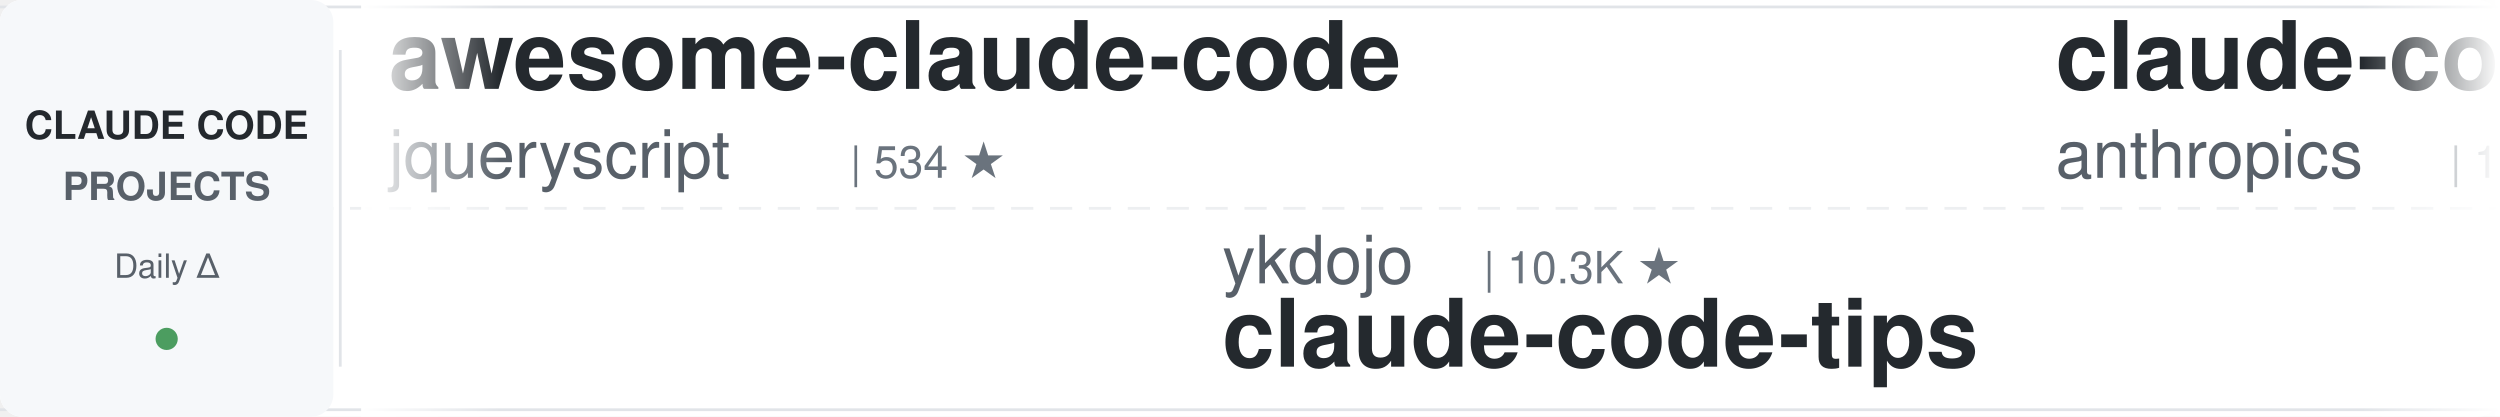
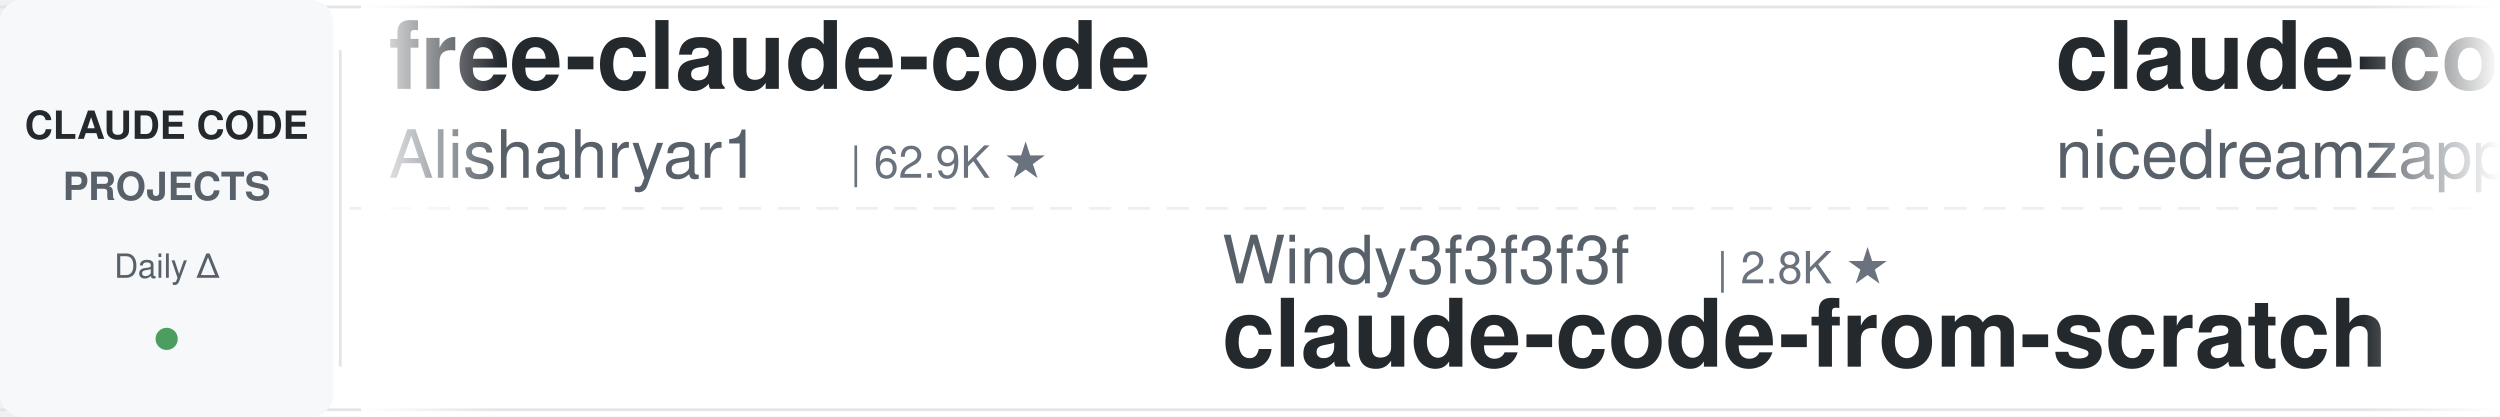
<svg xmlns="http://www.w3.org/2000/svg" width="900" height="150">
  <defs>
    <linearGradient id="leftFade" x1="0%" y1="0%" x2="100%" y2="0%">
      <stop offset="0%" style="stop-color:#ffffff;stop-opacity:1" />
      <stop offset="100%" style="stop-color:#ffffff;stop-opacity:0" />
    </linearGradient>
    <linearGradient id="rightFade" x1="0%" y1="0%" x2="100%" y2="0%">
      <stop offset="0%" style="stop-color:#ffffff;stop-opacity:0" />
      <stop offset="100%" style="stop-color:#ffffff;stop-opacity:1" />
    </linearGradient>
  </defs>
  <rect width="900" height="150" fill="#ffffff" rx="8" />
  <rect x="0" y="2" width="900" height="1" fill="#e1e4e8" />
  <rect x="0" y="147" width="900" height="1" fill="#e1e4e8" />
  <line x1="0" y1="75" x2="900" y2="75" stroke="#e1e4e8" stroke-width="1" stroke-dasharray="8 6" opacity="0.6" />
  <rect x="0" y="0" width="120" height="150" fill="#f6f8fa" rx="8" />
  <text x="60" y="50" font-family="-apple-system, BlinkMacSystemFont, 'Segoe UI', Helvetica, Arial, sans-serif" font-size="14" font-weight="600" fill="#24292e" text-anchor="middle">CLAUDE CODE</text>
  <text x="60" y="72" font-family="-apple-system, BlinkMacSystemFont, 'Segoe UI', Helvetica, Arial, sans-serif" font-size="14" font-weight="600" fill="#586069" text-anchor="middle">PROJECTS</text>
  <text x="60" y="100" font-family="-apple-system, BlinkMacSystemFont, 'Segoe UI', Helvetica, Arial, sans-serif" font-size="12" font-weight="500" fill="#586069" text-anchor="middle">Daily Δ</text>
  <circle cx="60" cy="122" r="4" fill="#22863a" opacity="0.8" />
  <rect x="122" y="18" width="1" height="114" fill="#e1e4e8" />
  <clipPath id="tickerClip">
    <rect x="130" y="0" width="770" height="150" />
  </clipPath>
  <g clip-path="url(#tickerClip)">
    <g id="tickerItems">
      <animateTransform attributeName="transform" attributeType="XML" type="translate" from="0 0" to="-3000 0" dur="54s" repeatCount="indefinite" />
      <g transform="translate(0, 0)">
-         <text x="140" y="32" font-family="-apple-system, BlinkMacSystemFont, 'Segoe UI', Helvetica, Arial, sans-serif" font-size="34" font-weight="600" fill="#24292e">awesome-claude-code</text>
-         <text x="140" y="64" font-family="-apple-system, BlinkMacSystemFont, 'Segoe UI', Helvetica, Arial, sans-serif" font-size="24" font-weight="400" fill="#586069">jqueryscript</text>
-         <text x="306" y="64" font-family="-apple-system, BlinkMacSystemFont, 'Segoe UI', Helvetica, Arial, sans-serif" font-size="16" font-weight="500" fill="#6a737d">| 534 ★</text>
+         <text x="140" y="32" font-family="-apple-system, BlinkMacSystemFont, 'Segoe UI', Helvetica, Arial, sans-serif" font-size="34" font-weight="600" fill="#24292e">free-claude-code</text>
+         <text x="140" y="64" font-family="-apple-system, BlinkMacSystemFont, 'Segoe UI', Helvetica, Arial, sans-serif" font-size="24" font-weight="400" fill="#586069">Alishahryar1</text>
+         <text x="306" y="64" font-family="-apple-system, BlinkMacSystemFont, 'Segoe UI', Helvetica, Arial, sans-serif" font-size="16" font-weight="500" fill="#6a737d">| 62.9K ★</text>
      </g>
      <g transform="translate(300, 0)">
-         <text x="140" y="102" font-family="-apple-system, BlinkMacSystemFont, 'Segoe UI', Helvetica, Arial, sans-serif" font-size="24" font-weight="400" fill="#586069">ykdojo</text>
-         <text x="234" y="102" font-family="-apple-system, BlinkMacSystemFont, 'Segoe UI', Helvetica, Arial, sans-serif" font-size="16" font-weight="500" fill="#6a737d">| 10.3K ★</text>
-         <text x="140" y="132" font-family="-apple-system, BlinkMacSystemFont, 'Segoe UI', Helvetica, Arial, sans-serif" font-size="34" font-weight="600" fill="#24292e">claude-code-tips</text>
+         <text x="140" y="102" font-family="-apple-system, BlinkMacSystemFont, 'Segoe UI', Helvetica, Arial, sans-serif" font-size="24" font-weight="400" fill="#586069">Windy3f3f3f3f</text>
+         <text x="318" y="102" font-family="-apple-system, BlinkMacSystemFont, 'Segoe UI', Helvetica, Arial, sans-serif" font-size="16" font-weight="500" fill="#6a737d">| 2.8K ★</text>
+         <text x="140" y="132" font-family="-apple-system, BlinkMacSystemFont, 'Segoe UI', Helvetica, Arial, sans-serif" font-size="34" font-weight="600" fill="#24292e">claude-code-from-scratch</text>
      </g>
      <g transform="translate(600, 0)">
-         <text x="140" y="32" font-family="-apple-system, BlinkMacSystemFont, 'Segoe UI', Helvetica, Arial, sans-serif" font-size="34" font-weight="600" fill="#24292e">claude-code-base-action</text>
-         <text x="140" y="64" font-family="-apple-system, BlinkMacSystemFont, 'Segoe UI', Helvetica, Arial, sans-serif" font-size="24" font-weight="400" fill="#586069">anthropics</text>
-         <text x="282" y="64" font-family="-apple-system, BlinkMacSystemFont, 'Segoe UI', Helvetica, Arial, sans-serif" font-size="16" font-weight="500" fill="#6a737d">| 1.0K ★</text>
+         <text x="140" y="32" font-family="-apple-system, BlinkMacSystemFont, 'Segoe UI', Helvetica, Arial, sans-serif" font-size="34" font-weight="600" fill="#24292e">claude-code-local</text>
+         <text x="140" y="64" font-family="-apple-system, BlinkMacSystemFont, 'Segoe UI', Helvetica, Arial, sans-serif" font-size="24" font-weight="400" fill="#586069">nicedreamzapp</text>
+         <text x="318" y="64" font-family="-apple-system, BlinkMacSystemFont, 'Segoe UI', Helvetica, Arial, sans-serif" font-size="16" font-weight="500" fill="#6a737d">| 3.4K ★</text>
      </g>
      <g transform="translate(900, 0)">
-         <text x="140" y="102" font-family="-apple-system, BlinkMacSystemFont, 'Segoe UI', Helvetica, Arial, sans-serif" font-size="24" font-weight="400" fill="#586069">https-deeplearning-ai</text>
-         <text x="414" y="102" font-family="-apple-system, BlinkMacSystemFont, 'Segoe UI', Helvetica, Arial, sans-serif" font-size="16" font-weight="500" fill="#6a737d">| 558 ★</text>
-         <text x="140" y="132" font-family="-apple-system, BlinkMacSystemFont, 'Segoe UI', Helvetica, Arial, sans-serif" font-size="34" font-weight="600" fill="#24292e">sc-claude-code-files</text>
+         <text x="140" y="102" font-family="-apple-system, BlinkMacSystemFont, 'Segoe UI', Helvetica, Arial, sans-serif" font-size="24" font-weight="400" fill="#586069">jqueryscript</text>
+         <text x="306" y="102" font-family="-apple-system, BlinkMacSystemFont, 'Segoe UI', Helvetica, Arial, sans-serif" font-size="16" font-weight="500" fill="#6a737d">| 534 ★</text>
+         <text x="140" y="132" font-family="-apple-system, BlinkMacSystemFont, 'Segoe UI', Helvetica, Arial, sans-serif" font-size="34" font-weight="600" fill="#24292e">awesome-claude-code</text>
      </g>
      <g transform="translate(1200, 0)">
-         <text x="140" y="32" font-family="-apple-system, BlinkMacSystemFont, 'Segoe UI', Helvetica, Arial, sans-serif" font-size="34" font-weight="600" fill="#24292e">claude-code-action</text>
-         <text x="140" y="64" font-family="-apple-system, BlinkMacSystemFont, 'Segoe UI', Helvetica, Arial, sans-serif" font-size="24" font-weight="400" fill="#586069">anthropics</text>
-         <text x="282" y="64" font-family="-apple-system, BlinkMacSystemFont, 'Segoe UI', Helvetica, Arial, sans-serif" font-size="16" font-weight="500" fill="#6a737d">| 9.6K ★</text>
+         <text x="140" y="32" font-family="-apple-system, BlinkMacSystemFont, 'Segoe UI', Helvetica, Arial, sans-serif" font-size="34" font-weight="600" fill="#24292e">claude-code-my-workflow</text>
+         <text x="140" y="64" font-family="-apple-system, BlinkMacSystemFont, 'Segoe UI', Helvetica, Arial, sans-serif" font-size="24" font-weight="400" fill="#586069">pedrohcgs</text>
+         <text x="270" y="64" font-family="-apple-system, BlinkMacSystemFont, 'Segoe UI', Helvetica, Arial, sans-serif" font-size="16" font-weight="500" fill="#6a737d">| 1.7K ★</text>
      </g>
      <g transform="translate(1500, 0)">
-         <text x="140" y="102" font-family="-apple-system, BlinkMacSystemFont, 'Segoe UI', Helvetica, Arial, sans-serif" font-size="24" font-weight="400" fill="#586069">asgeirtj</text>
-         <text x="258" y="102" font-family="-apple-system, BlinkMacSystemFont, 'Segoe UI', Helvetica, Arial, sans-serif" font-size="16" font-weight="500" fill="#6a737d">| 70.1K ★</text>
-         <text x="140" y="132" font-family="-apple-system, BlinkMacSystemFont, 'Segoe UI', Helvetica, Arial, sans-serif" font-size="34" font-weight="600" fill="#24292e">system_prompts_leaks</text>
+         <text x="140" y="102" font-family="-apple-system, BlinkMacSystemFont, 'Segoe UI', Helvetica, Arial, sans-serif" font-size="24" font-weight="400" fill="#586069">shareAI-lab</text>
+         <text x="294" y="102" font-family="-apple-system, BlinkMacSystemFont, 'Segoe UI', Helvetica, Arial, sans-serif" font-size="16" font-weight="500" fill="#6a737d">| 79.1K ★</text>
+         <text x="140" y="132" font-family="-apple-system, BlinkMacSystemFont, 'Segoe UI', Helvetica, Arial, sans-serif" font-size="34" font-weight="600" fill="#24292e">learn-claude-code</text>
      </g>
      <g transform="translate(1800, 0)">
-         <text x="140" y="32" font-family="-apple-system, BlinkMacSystemFont, 'Segoe UI', Helvetica, Arial, sans-serif" font-size="34" font-weight="600" fill="#24292e">claude_codex_bridge</text>
-         <text x="140" y="64" font-family="-apple-system, BlinkMacSystemFont, 'Segoe UI', Helvetica, Arial, sans-serif" font-size="24" font-weight="400" fill="#586069">SeemSeam</text>
-         <text x="258" y="64" font-family="-apple-system, BlinkMacSystemFont, 'Segoe UI', Helvetica, Arial, sans-serif" font-size="16" font-weight="500" fill="#6a737d">| 3.6K ★</text>
+         <text x="140" y="32" font-family="-apple-system, BlinkMacSystemFont, 'Segoe UI', Helvetica, Arial, sans-serif" font-size="34" font-weight="600" fill="#24292e">claude-code-workflows</text>
+         <text x="140" y="64" font-family="-apple-system, BlinkMacSystemFont, 'Segoe UI', Helvetica, Arial, sans-serif" font-size="24" font-weight="400" fill="#586069">OneRedOak</text>
+         <text x="270" y="64" font-family="-apple-system, BlinkMacSystemFont, 'Segoe UI', Helvetica, Arial, sans-serif" font-size="16" font-weight="500" fill="#6a737d">| 3.9K ★</text>
      </g>
      <g transform="translate(2100, 0)">
-         <text x="140" y="102" font-family="-apple-system, BlinkMacSystemFont, 'Segoe UI', Helvetica, Arial, sans-serif" font-size="24" font-weight="400" fill="#586069">Piebald-AI</text>
-         <text x="282" y="102" font-family="-apple-system, BlinkMacSystemFont, 'Segoe UI', Helvetica, Arial, sans-serif" font-size="16" font-weight="500" fill="#6a737d">| 13.0K ★</text>
-         <text x="140" y="132" font-family="-apple-system, BlinkMacSystemFont, 'Segoe UI', Helvetica, Arial, sans-serif" font-size="34" font-weight="600" fill="#24292e">claude-code-system-promp...</text>
+         <text x="140" y="102" font-family="-apple-system, BlinkMacSystemFont, 'Segoe UI', Helvetica, Arial, sans-serif" font-size="24" font-weight="400" fill="#586069">Yuyz0112</text>
+         <text x="258" y="102" font-family="-apple-system, BlinkMacSystemFont, 'Segoe UI', Helvetica, Arial, sans-serif" font-size="16" font-weight="500" fill="#6a737d">| 2.4K ★</text>
+         <text x="140" y="132" font-family="-apple-system, BlinkMacSystemFont, 'Segoe UI', Helvetica, Arial, sans-serif" font-size="34" font-weight="600" fill="#24292e">claude-code-reverse</text>
      </g>
      <g transform="translate(2400, 0)">
-         <text x="140" y="32" font-family="-apple-system, BlinkMacSystemFont, 'Segoe UI', Helvetica, Arial, sans-serif" font-size="34" font-weight="600" fill="#24292e">claude-code-hooks-master...</text>
-         <text x="140" y="64" font-family="-apple-system, BlinkMacSystemFont, 'Segoe UI', Helvetica, Arial, sans-serif" font-size="24" font-weight="400" fill="#586069">disler</text>
-         <text x="234" y="64" font-family="-apple-system, BlinkMacSystemFont, 'Segoe UI', Helvetica, Arial, sans-serif" font-size="16" font-weight="500" fill="#6a737d">| 3.9K ★</text>
+         <text x="140" y="32" font-family="-apple-system, BlinkMacSystemFont, 'Segoe UI', Helvetica, Arial, sans-serif" font-size="34" font-weight="600" fill="#24292e">Open-ClaudeCode</text>
+         <text x="140" y="64" font-family="-apple-system, BlinkMacSystemFont, 'Segoe UI', Helvetica, Arial, sans-serif" font-size="24" font-weight="400" fill="#586069">LING71671</text>
+         <text x="270" y="64" font-family="-apple-system, BlinkMacSystemFont, 'Segoe UI', Helvetica, Arial, sans-serif" font-size="16" font-weight="500" fill="#6a737d">| 973 ★</text>
      </g>
      <g transform="translate(2700, 0)">
-         <text x="140" y="102" font-family="-apple-system, BlinkMacSystemFont, 'Segoe UI', Helvetica, Arial, sans-serif" font-size="24" font-weight="400" fill="#586069">1rgs</text>
-         <text x="210" y="102" font-family="-apple-system, BlinkMacSystemFont, 'Segoe UI', Helvetica, Arial, sans-serif" font-size="16" font-weight="500" fill="#6a737d">| 3.8K ★</text>
-         <text x="140" y="132" font-family="-apple-system, BlinkMacSystemFont, 'Segoe UI', Helvetica, Arial, sans-serif" font-size="34" font-weight="600" fill="#24292e">claude-code-proxy</text>
+         <text x="140" y="102" font-family="-apple-system, BlinkMacSystemFont, 'Segoe UI', Helvetica, Arial, sans-serif" font-size="24" font-weight="400" fill="#586069">edmund-io</text>
+         <text x="270" y="102" font-family="-apple-system, BlinkMacSystemFont, 'Segoe UI', Helvetica, Arial, sans-serif" font-size="16" font-weight="500" fill="#6a737d">| 1.5K ★</text>
+         <text x="140" y="132" font-family="-apple-system, BlinkMacSystemFont, 'Segoe UI', Helvetica, Arial, sans-serif" font-size="34" font-weight="600" fill="#24292e">edmunds-claude-code</text>
      </g>
      <g transform="translate(3000, 0)">
-         <text x="140" y="32" font-family="-apple-system, BlinkMacSystemFont, 'Segoe UI', Helvetica, Arial, sans-serif" font-size="34" font-weight="600" fill="#24292e">awesome-claude-code</text>
-         <text x="140" y="64" font-family="-apple-system, BlinkMacSystemFont, 'Segoe UI', Helvetica, Arial, sans-serif" font-size="24" font-weight="400" fill="#586069">jqueryscript</text>
-         <text x="306" y="64" font-family="-apple-system, BlinkMacSystemFont, 'Segoe UI', Helvetica, Arial, sans-serif" font-size="16" font-weight="500" fill="#6a737d">| 534 ★</text>
+         <text x="140" y="32" font-family="-apple-system, BlinkMacSystemFont, 'Segoe UI', Helvetica, Arial, sans-serif" font-size="34" font-weight="600" fill="#24292e">free-claude-code</text>
+         <text x="140" y="64" font-family="-apple-system, BlinkMacSystemFont, 'Segoe UI', Helvetica, Arial, sans-serif" font-size="24" font-weight="400" fill="#586069">Alishahryar1</text>
+         <text x="306" y="64" font-family="-apple-system, BlinkMacSystemFont, 'Segoe UI', Helvetica, Arial, sans-serif" font-size="16" font-weight="500" fill="#6a737d">| 62.9K ★</text>
      </g>
      <g transform="translate(3300, 0)">
-         <text x="140" y="102" font-family="-apple-system, BlinkMacSystemFont, 'Segoe UI', Helvetica, Arial, sans-serif" font-size="24" font-weight="400" fill="#586069">ykdojo</text>
-         <text x="234" y="102" font-family="-apple-system, BlinkMacSystemFont, 'Segoe UI', Helvetica, Arial, sans-serif" font-size="16" font-weight="500" fill="#6a737d">| 10.3K ★</text>
-         <text x="140" y="132" font-family="-apple-system, BlinkMacSystemFont, 'Segoe UI', Helvetica, Arial, sans-serif" font-size="34" font-weight="600" fill="#24292e">claude-code-tips</text>
+         <text x="140" y="102" font-family="-apple-system, BlinkMacSystemFont, 'Segoe UI', Helvetica, Arial, sans-serif" font-size="24" font-weight="400" fill="#586069">Windy3f3f3f3f</text>
+         <text x="318" y="102" font-family="-apple-system, BlinkMacSystemFont, 'Segoe UI', Helvetica, Arial, sans-serif" font-size="16" font-weight="500" fill="#6a737d">| 2.8K ★</text>
+         <text x="140" y="132" font-family="-apple-system, BlinkMacSystemFont, 'Segoe UI', Helvetica, Arial, sans-serif" font-size="34" font-weight="600" fill="#24292e">claude-code-from-scratch</text>
      </g>
      <g transform="translate(3600, 0)">
-         <text x="140" y="32" font-family="-apple-system, BlinkMacSystemFont, 'Segoe UI', Helvetica, Arial, sans-serif" font-size="34" font-weight="600" fill="#24292e">claude-code-base-action</text>
-         <text x="140" y="64" font-family="-apple-system, BlinkMacSystemFont, 'Segoe UI', Helvetica, Arial, sans-serif" font-size="24" font-weight="400" fill="#586069">anthropics</text>
-         <text x="282" y="64" font-family="-apple-system, BlinkMacSystemFont, 'Segoe UI', Helvetica, Arial, sans-serif" font-size="16" font-weight="500" fill="#6a737d">| 1.0K ★</text>
+         <text x="140" y="32" font-family="-apple-system, BlinkMacSystemFont, 'Segoe UI', Helvetica, Arial, sans-serif" font-size="34" font-weight="600" fill="#24292e">claude-code-local</text>
+         <text x="140" y="64" font-family="-apple-system, BlinkMacSystemFont, 'Segoe UI', Helvetica, Arial, sans-serif" font-size="24" font-weight="400" fill="#586069">nicedreamzapp</text>
+         <text x="318" y="64" font-family="-apple-system, BlinkMacSystemFont, 'Segoe UI', Helvetica, Arial, sans-serif" font-size="16" font-weight="500" fill="#6a737d">| 3.4K ★</text>
      </g>
      <g transform="translate(3900, 0)">
-         <text x="140" y="102" font-family="-apple-system, BlinkMacSystemFont, 'Segoe UI', Helvetica, Arial, sans-serif" font-size="24" font-weight="400" fill="#586069">https-deeplearning-ai</text>
-         <text x="414" y="102" font-family="-apple-system, BlinkMacSystemFont, 'Segoe UI', Helvetica, Arial, sans-serif" font-size="16" font-weight="500" fill="#6a737d">| 558 ★</text>
-         <text x="140" y="132" font-family="-apple-system, BlinkMacSystemFont, 'Segoe UI', Helvetica, Arial, sans-serif" font-size="34" font-weight="600" fill="#24292e">sc-claude-code-files</text>
+         <text x="140" y="102" font-family="-apple-system, BlinkMacSystemFont, 'Segoe UI', Helvetica, Arial, sans-serif" font-size="24" font-weight="400" fill="#586069">jqueryscript</text>
+         <text x="306" y="102" font-family="-apple-system, BlinkMacSystemFont, 'Segoe UI', Helvetica, Arial, sans-serif" font-size="16" font-weight="500" fill="#6a737d">| 534 ★</text>
+         <text x="140" y="132" font-family="-apple-system, BlinkMacSystemFont, 'Segoe UI', Helvetica, Arial, sans-serif" font-size="34" font-weight="600" fill="#24292e">awesome-claude-code</text>
      </g>
    </g>
  </g>
  <rect x="130" y="0" width="50" height="150" fill="url(#leftFade)" />
  <rect x="850" y="0" width="50" height="150" fill="url(#rightFade)" />
</svg>
